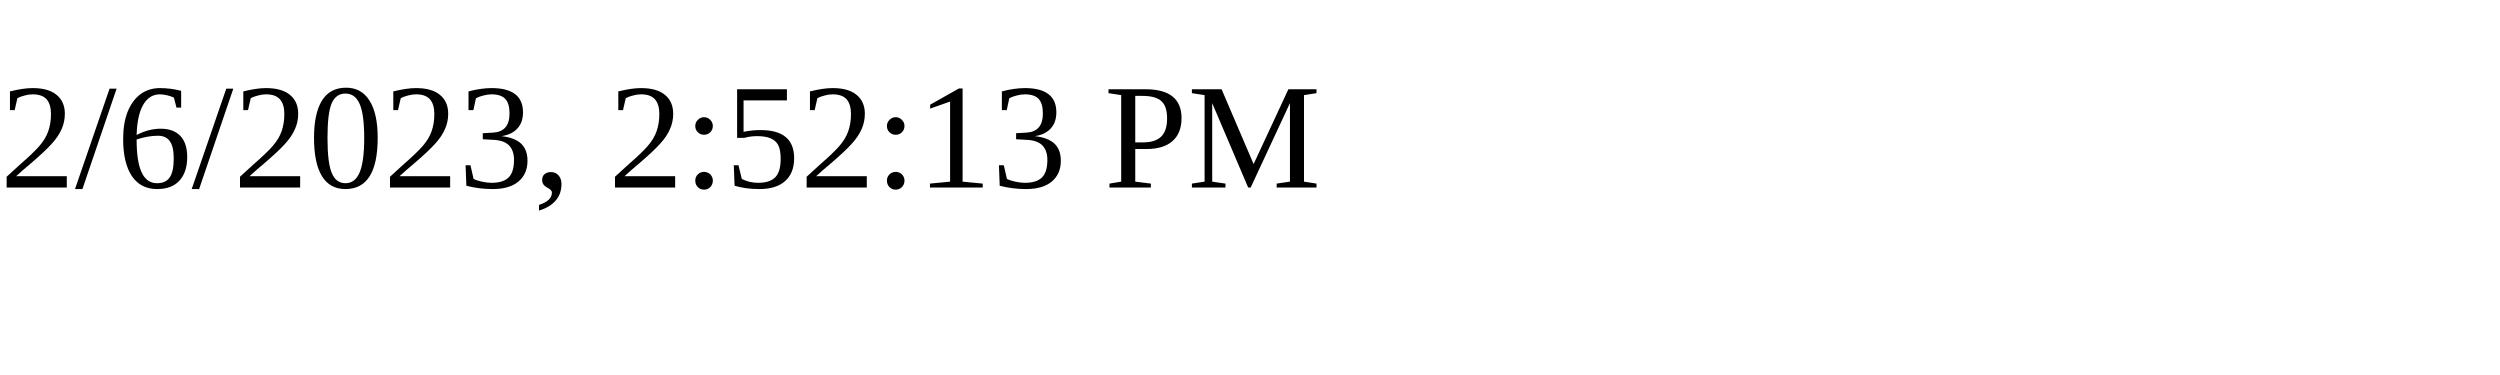
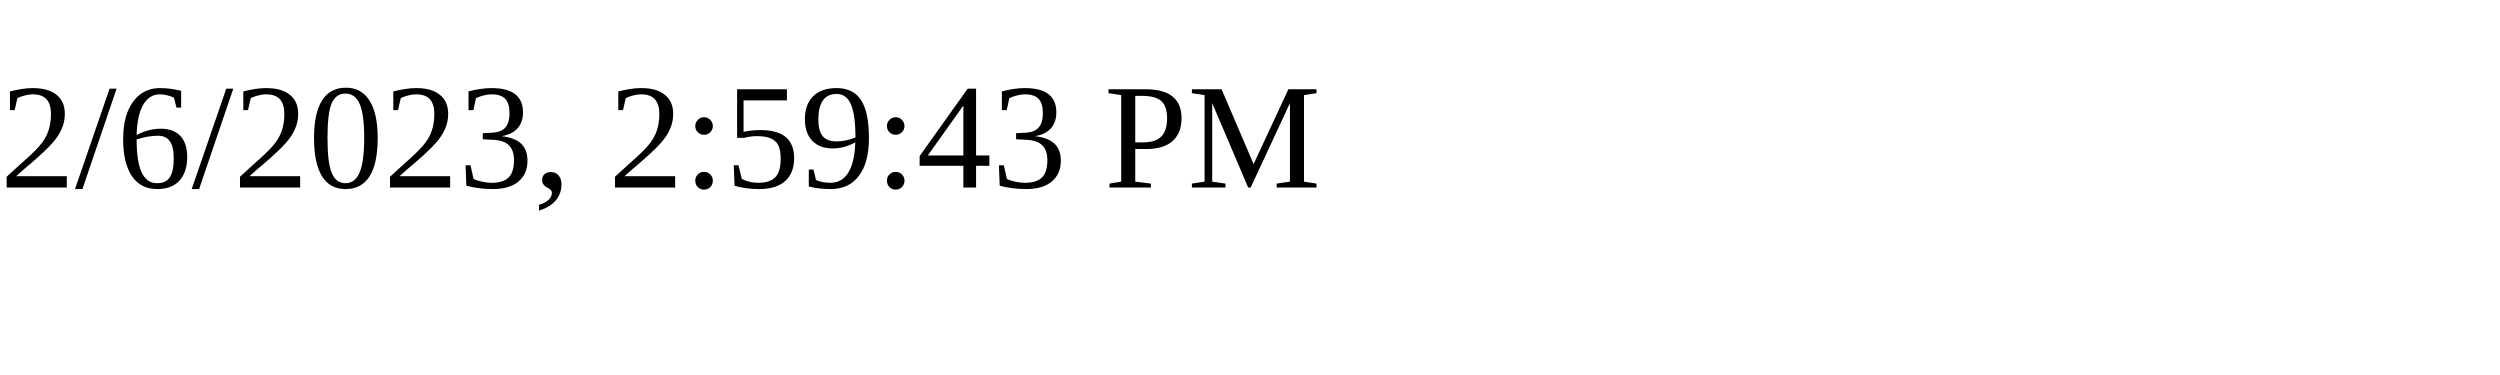
<svg xmlns="http://www.w3.org/2000/svg" height="30" width="200">
-   <text x="0" y="15">2/6/2023, 2:52:13 PM</text>
+   <text x="0" y="15">2/6/2023, 2:59:43 PM</text>
</svg>
